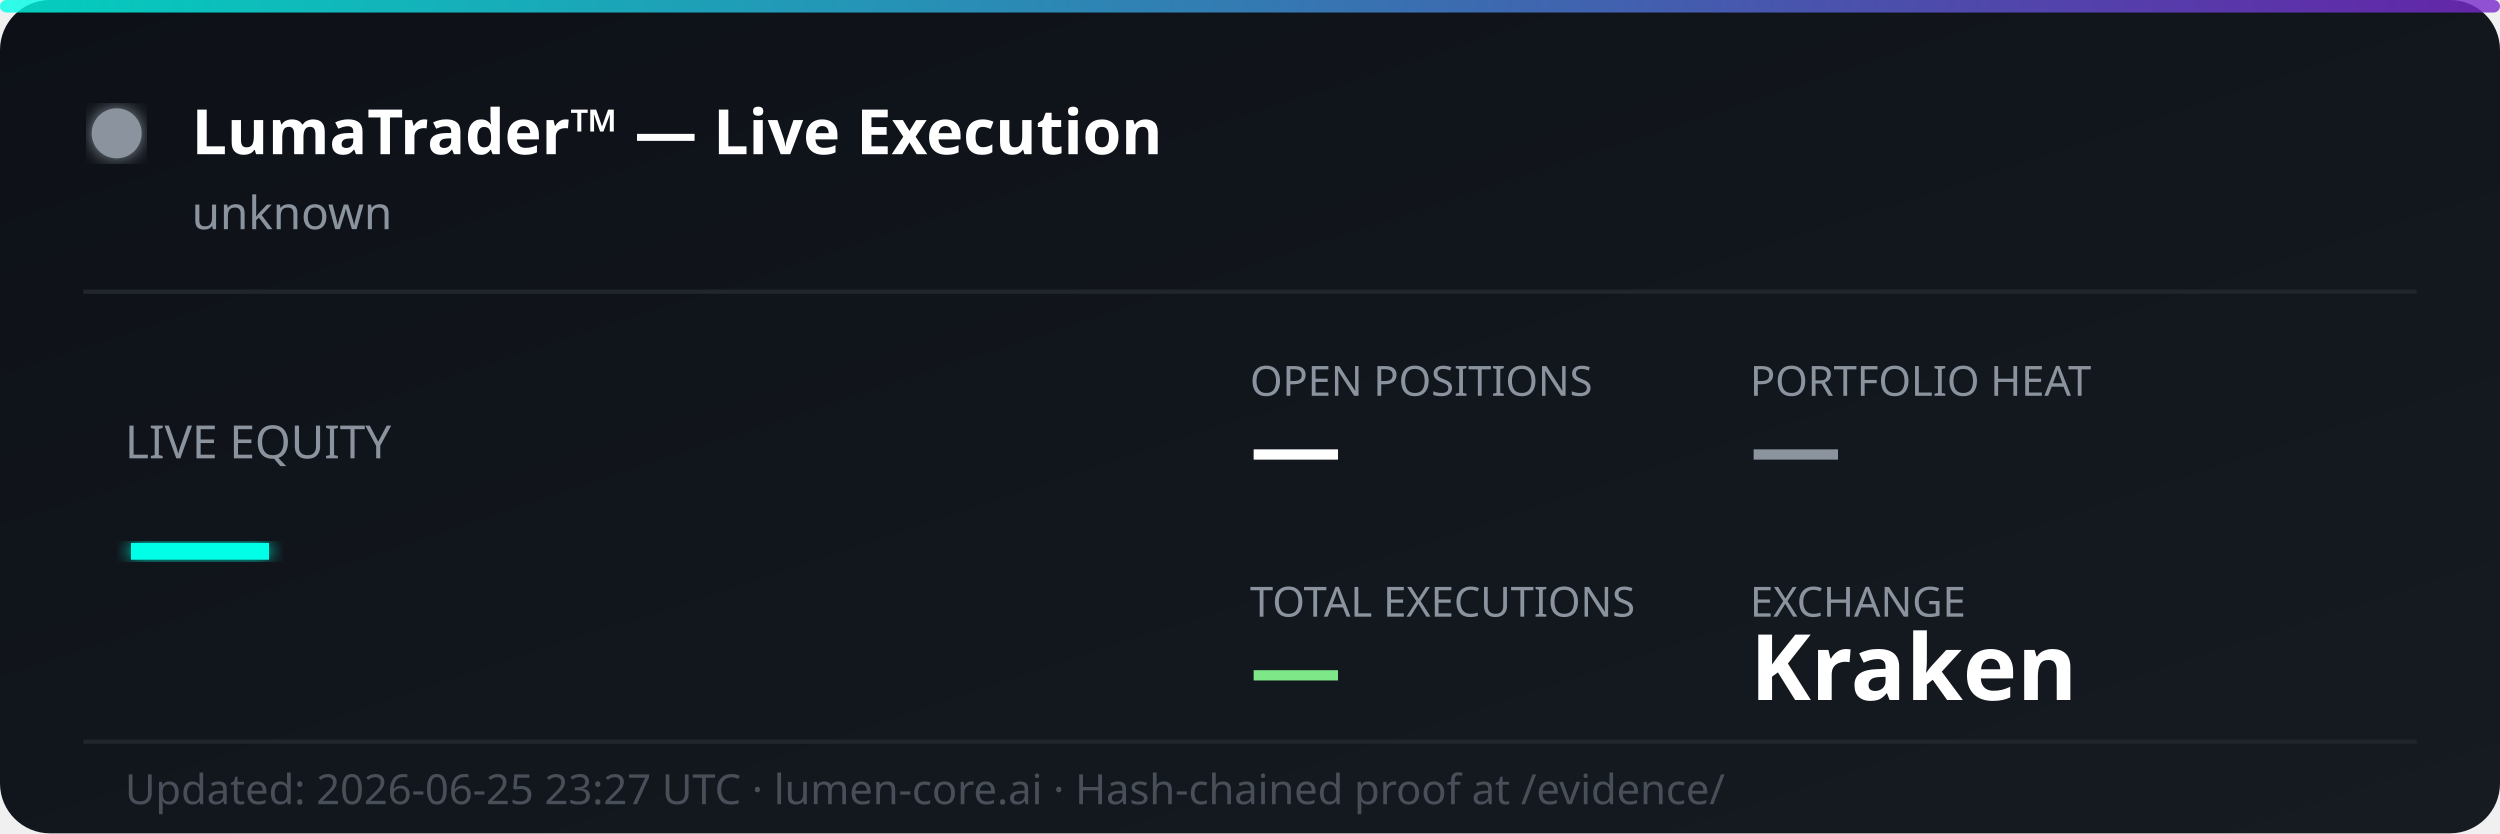
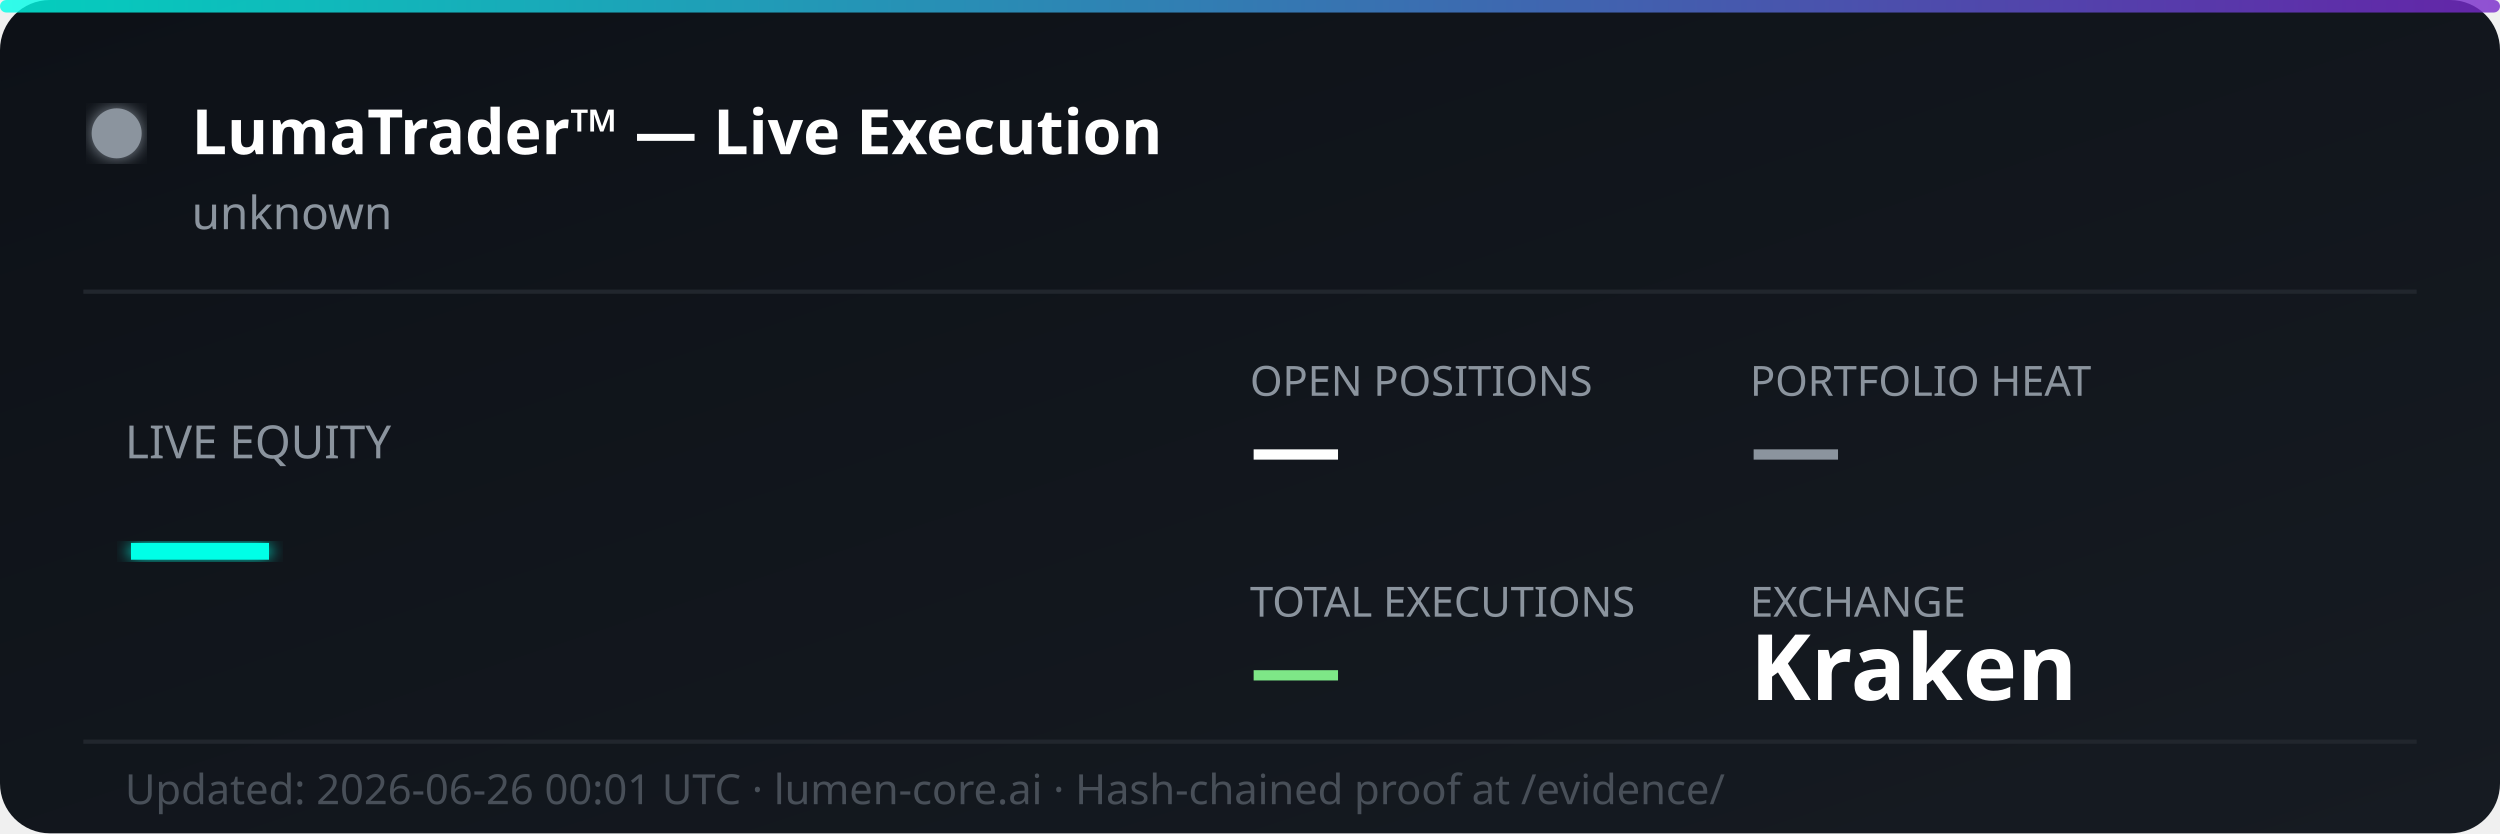
<svg xmlns="http://www.w3.org/2000/svg" width="600" height="200" viewBox="0 0 600 200" fill="none">
  <defs>
    <linearGradient id="bg" x1="0%" y1="0%" x2="100%" y2="100%">
      <stop offset="0%" style="stop-color:#0d1117;stop-opacity:1" />
      <stop offset="100%" style="stop-color:#161b22;stop-opacity:1" />
    </linearGradient>
    <linearGradient id="accent" x1="0%" y1="0%" x2="100%" y2="0%">
      <stop offset="0%" style="stop-color:#00ffe7;stop-opacity:0.8" />
      <stop offset="100%" style="stop-color:#7928ca;stop-opacity:0.8" />
    </linearGradient>
    <filter id="glow">
      <feGaussianBlur stdDeviation="2" result="coloredBlur" />
      <feMerge>
        <feMergeNode in="coloredBlur" />
        <feMergeNode in="SourceGraphic" />
      </feMerge>
    </filter>
  </defs>
  <rect width="600" height="200" rx="12" fill="url(#bg)" />
  <rect width="600" height="3" rx="1.5" fill="url(#accent)" />
  <circle cx="28" cy="32" r="6" fill="#8b949e" filter="url(#glow)">
    <animate attributeName="opacity" values="1;0.3;1" dur="2s" repeatCount="indefinite" />
  </circle>
  <text x="46" y="37" font-family="'Segoe UI', system-ui, sans-serif" font-size="15" font-weight="700" fill="#ffffff">LumaTrader™ — Live Execution</text>
  <text x="46" y="55" font-family="'Segoe UI', system-ui, sans-serif" font-size="11" fill="#8b949e">unknown</text>
  <line x1="20" y1="70" x2="580" y2="70" stroke="#21262d" stroke-width="1" />
  <text x="30" y="110" font-family="'Segoe UI', system-ui, sans-serif" font-size="11" fill="#8b949e">LIVE EQUITY</text>
  <text x="30" y="142" font-family="'Segoe UI', system-ui, sans-serif" font-size="36" font-weight="800" fill="#00ffe7" filter="url(#glow)">—</text>
  <text x="300" y="95" font-family="'Segoe UI', system-ui, sans-serif" font-size="10" fill="#8b949e">OPEN POSITIONS</text>
  <text x="300" y="115" font-family="'Segoe UI', system-ui, sans-serif" font-size="22" font-weight="700" fill="#ffffff">—</text>
  <text x="420" y="95" font-family="'Segoe UI', system-ui, sans-serif" font-size="10" fill="#8b949e">PORTFOLIO HEAT</text>
  <text x="420" y="115" font-family="'Segoe UI', system-ui, sans-serif" font-size="22" font-weight="700" fill="#8b949e">—</text>
  <text x="300" y="148" font-family="'Segoe UI', system-ui, sans-serif" font-size="10" fill="#8b949e">TOTAL EXECUTIONS</text>
  <text x="300" y="168" font-family="'Segoe UI', system-ui, sans-serif" font-size="22" font-weight="700" fill="#7ee787">—</text>
  <text x="420" y="148" font-family="'Segoe UI', system-ui, sans-serif" font-size="10" fill="#8b949e">EXCHANGE</text>
  <text x="420" y="168" font-family="'Segoe UI', system-ui, sans-serif" font-size="22" font-weight="700" fill="#ffffff">Kraken</text>
  <line x1="20" y1="178" x2="580" y2="178" stroke="#21262d" stroke-width="1" />
-   <text x="30" y="193" font-family="'Segoe UI', system-ui, sans-serif" font-size="10" fill="#484f58">Updated: 2026-06-25 23:27 UTC · lumen-core.ai · Hash-chained proof at /evidence/</text>
+   <text x="30" y="193" font-family="'Segoe UI', system-ui, sans-serif" font-size="10" fill="#484f58">Updated: 2026-06-26 00:01 UTC · lumen-core.ai · Hash-chained proof at /evidence/</text>
</svg>
